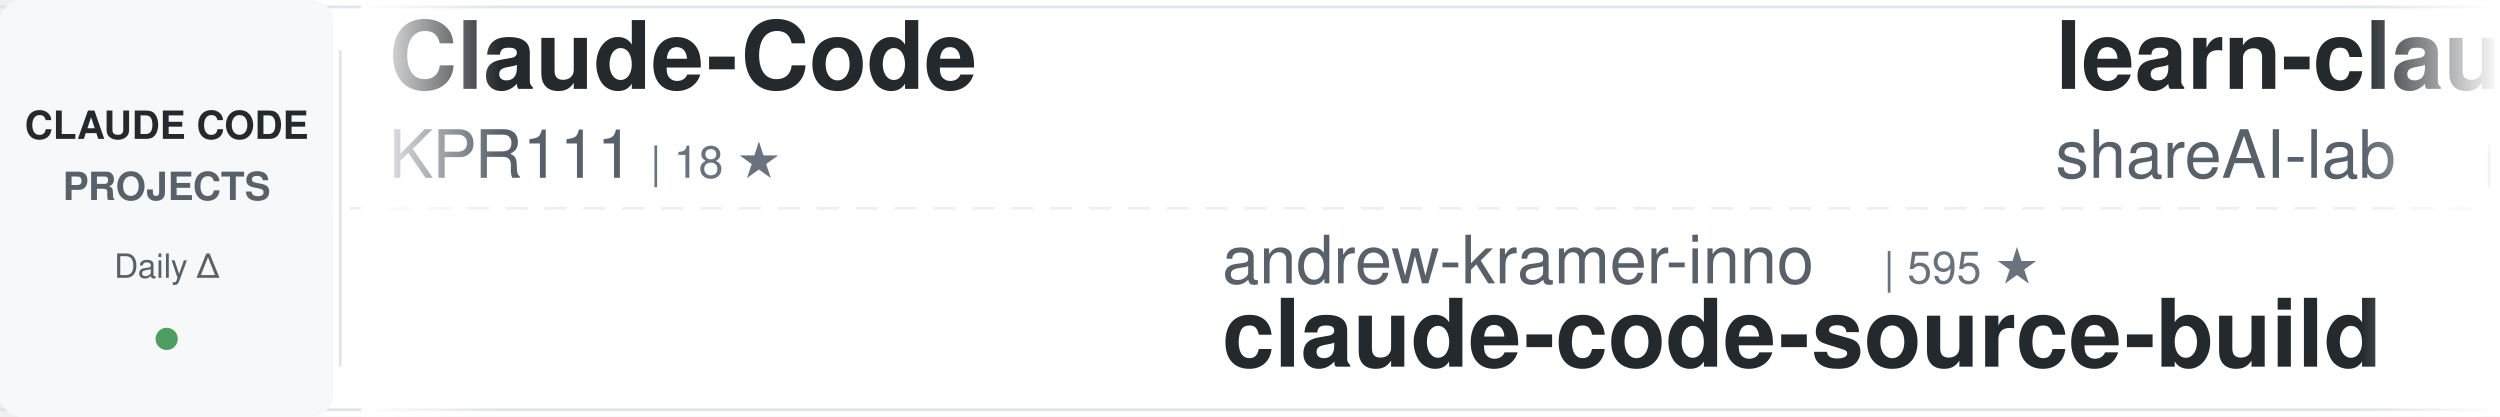
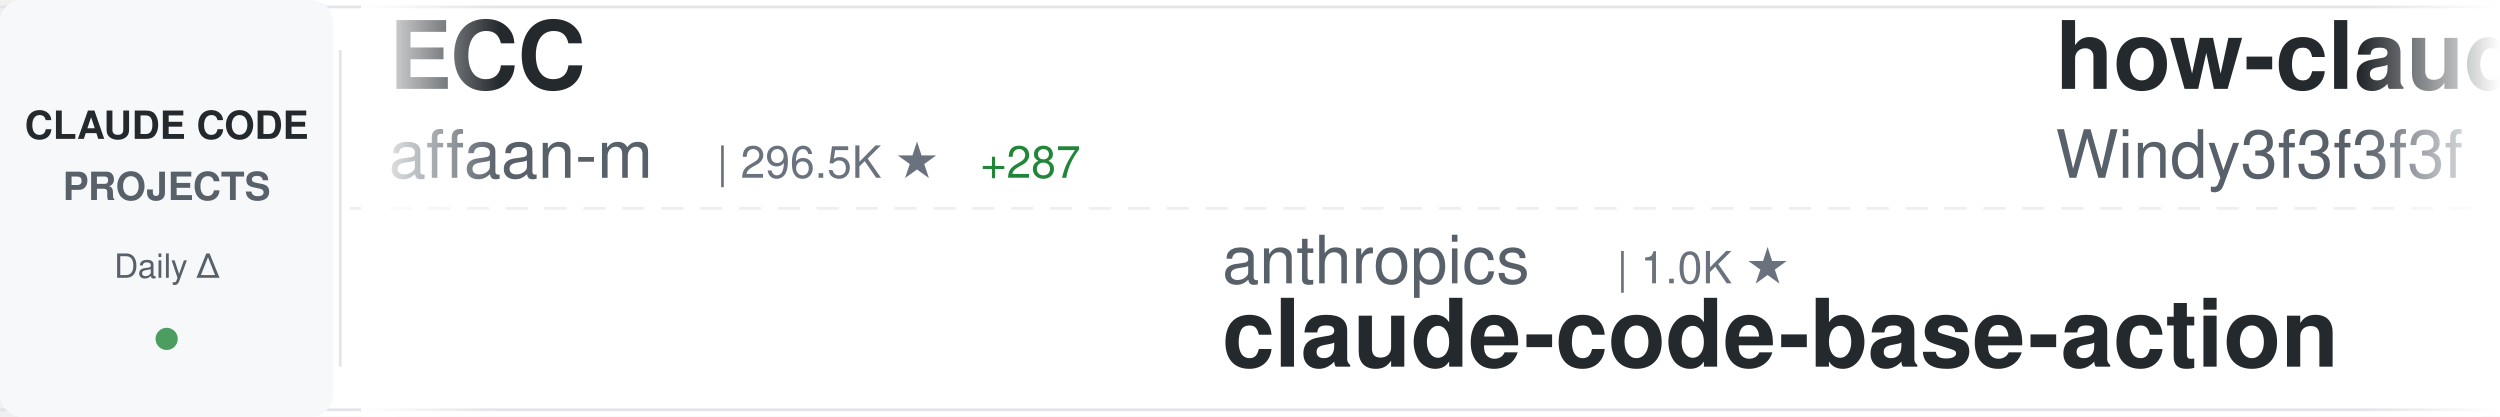
<svg xmlns="http://www.w3.org/2000/svg" width="900" height="150">
  <defs>
    <linearGradient id="awesomeLeftFade" x1="0%" y1="0%" x2="100%" y2="0%">
      <stop offset="0%" style="stop-color:#ffffff;stop-opacity:1" />
      <stop offset="100%" style="stop-color:#ffffff;stop-opacity:0" />
    </linearGradient>
    <linearGradient id="awesomeRightFade" x1="0%" y1="0%" x2="100%" y2="0%">
      <stop offset="0%" style="stop-color:#ffffff;stop-opacity:0" />
      <stop offset="100%" style="stop-color:#ffffff;stop-opacity:1" />
    </linearGradient>
  </defs>
  <rect width="900" height="150" fill="#ffffff" rx="8" />
  <rect x="0" y="2" width="900" height="1" fill="#e1e4e8" />
  <rect x="0" y="147" width="900" height="1" fill="#e1e4e8" />
  <line x1="0" y1="75" x2="900" y2="75" stroke="#e1e4e8" stroke-width="1" stroke-dasharray="8 6" opacity="0.6" />
  <rect x="0" y="0" width="120" height="150" fill="#f6f8fa" rx="8" />
  <text x="60" y="50" font-family="-apple-system, BlinkMacSystemFont, 'Segoe UI', Helvetica, Arial, sans-serif" font-size="14" font-weight="600" fill="#24292e" text-anchor="middle">CLAUDE CODE</text>
  <text x="60" y="72" font-family="-apple-system, BlinkMacSystemFont, 'Segoe UI', Helvetica, Arial, sans-serif" font-size="14" font-weight="600" fill="#586069" text-anchor="middle">PROJECTS</text>
  <text x="60" y="100" font-family="-apple-system, BlinkMacSystemFont, 'Segoe UI', Helvetica, Arial, sans-serif" font-size="12" font-weight="500" fill="#586069" text-anchor="middle">Daily Δ</text>
  <circle cx="60" cy="122" r="4" fill="#22863a" opacity="0.8" />
  <rect x="122" y="18" width="1" height="114" fill="#e1e4e8" />
  <clipPath id="awesomeTickerClip">
    <rect x="130" y="0" width="770" height="150" />
  </clipPath>
  <g clip-path="url(#awesomeTickerClip)">
    <g id="awesomeTickerItems">
      <animateTransform attributeName="transform" attributeType="XML" type="translate" from="0 0" to="-3000 0" dur="54s" repeatCount="indefinite" />
      <g transform="translate(0, 0)">
-         <text x="140" y="32" font-family="-apple-system, BlinkMacSystemFont, 'Segoe UI', Helvetica, Arial, sans-serif" font-size="34" font-weight="600" fill="#24292e">Claude-Code</text>
-         <text x="140" y="64" font-family="-apple-system, BlinkMacSystemFont, 'Segoe UI', Helvetica, Arial, sans-serif" font-size="24" font-weight="400" fill="#586069">KPR111</text>
-         <text x="234" y="64" font-family="-apple-system, BlinkMacSystemFont, 'Segoe UI', Helvetica, Arial, sans-serif" font-size="16" font-weight="500" fill="#6a737d">| 18 ★</text>
+         <text x="140" y="32" font-family="-apple-system, BlinkMacSystemFont, 'Segoe UI', Helvetica, Arial, sans-serif" font-size="34" font-weight="600" fill="#24292e">ECC</text>
+         <text x="140" y="64" font-family="-apple-system, BlinkMacSystemFont, 'Segoe UI', Helvetica, Arial, sans-serif" font-size="24" font-weight="400" fill="#586069">affaan-m</text>
+         <text x="258" y="64" font-family="-apple-system, BlinkMacSystemFont, 'Segoe UI', Helvetica, Arial, sans-serif" font-size="16" font-weight="500" fill="#6a737d">| 296.5K ★</text>
+         <text x="353" y="64" font-family="-apple-system, BlinkMacSystemFont, 'Segoe UI', Helvetica, Arial, sans-serif" font-size="16" font-weight="500" fill="#22863a"> +287</text>
      </g>
      <g transform="translate(300, 0)">
-         <text x="140" y="102" font-family="-apple-system, BlinkMacSystemFont, 'Segoe UI', Helvetica, Arial, sans-serif" font-size="24" font-weight="400" fill="#586069">andrew-kramer-inno</text>
-         <text x="378" y="102" font-family="-apple-system, BlinkMacSystemFont, 'Segoe UI', Helvetica, Arial, sans-serif" font-size="16" font-weight="500" fill="#6a737d">| 595 ★</text>
-         <text x="140" y="132" font-family="-apple-system, BlinkMacSystemFont, 'Segoe UI', Helvetica, Arial, sans-serif" font-size="34" font-weight="600" fill="#24292e">claude-code-source-build</text>
+         <text x="140" y="102" font-family="-apple-system, BlinkMacSystemFont, 'Segoe UI', Helvetica, Arial, sans-serif" font-size="24" font-weight="400" fill="#586069">anthropics</text>
+         <text x="282" y="102" font-family="-apple-system, BlinkMacSystemFont, 'Segoe UI', Helvetica, Arial, sans-serif" font-size="16" font-weight="500" fill="#6a737d">| 1.0K ★</text>
+         <text x="140" y="132" font-family="-apple-system, BlinkMacSystemFont, 'Segoe UI', Helvetica, Arial, sans-serif" font-size="34" font-weight="600" fill="#24292e">claude-code-base-action</text>
      </g>
      <g transform="translate(600, 0)">
-         <text x="140" y="32" font-family="-apple-system, BlinkMacSystemFont, 'Segoe UI', Helvetica, Arial, sans-serif" font-size="34" font-weight="600" fill="#24292e">learn-claude-code</text>
-         <text x="140" y="64" font-family="-apple-system, BlinkMacSystemFont, 'Segoe UI', Helvetica, Arial, sans-serif" font-size="24" font-weight="400" fill="#586069">shareAI-lab</text>
-         <text x="294" y="64" font-family="-apple-system, BlinkMacSystemFont, 'Segoe UI', Helvetica, Arial, sans-serif" font-size="16" font-weight="500" fill="#6a737d">| 79.8K ★</text>
-         <text x="380" y="64" font-family="-apple-system, BlinkMacSystemFont, 'Segoe UI', Helvetica, Arial, sans-serif" font-size="16" font-weight="500" fill="#22863a"> +35</text>
+         <text x="140" y="32" font-family="-apple-system, BlinkMacSystemFont, 'Segoe UI', Helvetica, Arial, sans-serif" font-size="34" font-weight="600" fill="#24292e">how-claude-code-works</text>
+         <text x="140" y="64" font-family="-apple-system, BlinkMacSystemFont, 'Segoe UI', Helvetica, Arial, sans-serif" font-size="24" font-weight="400" fill="#586069">Windy3f3f3f3f</text>
+         <text x="318" y="64" font-family="-apple-system, BlinkMacSystemFont, 'Segoe UI', Helvetica, Arial, sans-serif" font-size="16" font-weight="500" fill="#6a737d">| 3.8K ★</text>
+         <text x="395" y="64" font-family="-apple-system, BlinkMacSystemFont, 'Segoe UI', Helvetica, Arial, sans-serif" font-size="16" font-weight="500" fill="#22863a"> +1</text>
      </g>
      <g transform="translate(900, 0)">
-         <text x="140" y="102" font-family="-apple-system, BlinkMacSystemFont, 'Segoe UI', Helvetica, Arial, sans-serif" font-size="24" font-weight="400" fill="#586069">disler</text>
-         <text x="234" y="102" font-family="-apple-system, BlinkMacSystemFont, 'Segoe UI', Helvetica, Arial, sans-serif" font-size="16" font-weight="500" fill="#6a737d">| 1.7K ★</text>
-         <text x="311" y="102" font-family="-apple-system, BlinkMacSystemFont, 'Segoe UI', Helvetica, Arial, sans-serif" font-size="16" font-weight="500" fill="#22863a"> +1</text>
-         <text x="140" y="132" font-family="-apple-system, BlinkMacSystemFont, 'Segoe UI', Helvetica, Arial, sans-serif" font-size="34" font-weight="600" fill="#24292e">pi-vs-claude-code</text>
+         <text x="140" y="102" font-family="-apple-system, BlinkMacSystemFont, 'Segoe UI', Helvetica, Arial, sans-serif" font-size="24" font-weight="400" fill="#586069">hangsman</text>
+         <text x="258" y="102" font-family="-apple-system, BlinkMacSystemFont, 'Segoe UI', Helvetica, Arial, sans-serif" font-size="16" font-weight="500" fill="#6a737d">| 799 ★</text>
+         <text x="140" y="132" font-family="-apple-system, BlinkMacSystemFont, 'Segoe UI', Helvetica, Arial, sans-serif" font-size="34" font-weight="600" fill="#24292e">claude-code-source</text>
      </g>
      <g transform="translate(1200, 0)">
-         <text x="140" y="32" font-family="-apple-system, BlinkMacSystemFont, 'Segoe UI', Helvetica, Arial, sans-serif" font-size="34" font-weight="600" fill="#24292e">claude-code-skills</text>
-         <text x="140" y="64" font-family="-apple-system, BlinkMacSystemFont, 'Segoe UI', Helvetica, Arial, sans-serif" font-size="24" font-weight="400" fill="#586069">daymade</text>
-         <text x="246" y="64" font-family="-apple-system, BlinkMacSystemFont, 'Segoe UI', Helvetica, Arial, sans-serif" font-size="16" font-weight="500" fill="#6a737d">| 1.5K ★</text>
-         <text x="323" y="64" font-family="-apple-system, BlinkMacSystemFont, 'Segoe UI', Helvetica, Arial, sans-serif" font-size="16" font-weight="500" fill="#22863a"> +1</text>
+         <text x="140" y="32" font-family="-apple-system, BlinkMacSystemFont, 'Segoe UI', Helvetica, Arial, sans-serif" font-size="34" font-weight="600" fill="#24292e">pi-vs-claude-code</text>
+         <text x="140" y="64" font-family="-apple-system, BlinkMacSystemFont, 'Segoe UI', Helvetica, Arial, sans-serif" font-size="24" font-weight="400" fill="#586069">disler</text>
+         <text x="234" y="64" font-family="-apple-system, BlinkMacSystemFont, 'Segoe UI', Helvetica, Arial, sans-serif" font-size="16" font-weight="500" fill="#6a737d">| 1.7K ★</text>
      </g>
      <g transform="translate(1500, 0)">
-         <text x="140" y="102" font-family="-apple-system, BlinkMacSystemFont, 'Segoe UI', Helvetica, Arial, sans-serif" font-size="24" font-weight="400" fill="#586069">rohitg00</text>
-         <text x="258" y="102" font-family="-apple-system, BlinkMacSystemFont, 'Segoe UI', Helvetica, Arial, sans-serif" font-size="16" font-weight="500" fill="#6a737d">| 2.8K ★</text>
-         <text x="140" y="132" font-family="-apple-system, BlinkMacSystemFont, 'Segoe UI', Helvetica, Arial, sans-serif" font-size="34" font-weight="600" fill="#24292e">awesome-claude-code-tool...</text>
+         <text x="140" y="102" font-family="-apple-system, BlinkMacSystemFont, 'Segoe UI', Helvetica, Arial, sans-serif" font-size="24" font-weight="400" fill="#586069">Piebald-AI</text>
+         <text x="282" y="102" font-family="-apple-system, BlinkMacSystemFont, 'Segoe UI', Helvetica, Arial, sans-serif" font-size="16" font-weight="500" fill="#6a737d">| 13.1K ★</text>
+         <text x="368" y="102" font-family="-apple-system, BlinkMacSystemFont, 'Segoe UI', Helvetica, Arial, sans-serif" font-size="16" font-weight="500" fill="#22863a"> +5</text>
+         <text x="140" y="132" font-family="-apple-system, BlinkMacSystemFont, 'Segoe UI', Helvetica, Arial, sans-serif" font-size="34" font-weight="600" fill="#24292e">claude-code-system-promp...</text>
      </g>
      <g transform="translate(1800, 0)">
-         <text x="140" y="32" font-family="-apple-system, BlinkMacSystemFont, 'Segoe UI', Helvetica, Arial, sans-serif" font-size="34" font-weight="600" fill="#24292e">claude-code-templates</text>
-         <text x="140" y="64" font-family="-apple-system, BlinkMacSystemFont, 'Segoe UI', Helvetica, Arial, sans-serif" font-size="24" font-weight="400" fill="#586069">davila7</text>
-         <text x="246" y="64" font-family="-apple-system, BlinkMacSystemFont, 'Segoe UI', Helvetica, Arial, sans-serif" font-size="16" font-weight="500" fill="#6a737d">| 33.1K ★</text>
-         <text x="332" y="64" font-family="-apple-system, BlinkMacSystemFont, 'Segoe UI', Helvetica, Arial, sans-serif" font-size="16" font-weight="500" fill="#22863a"> +15</text>
+         <text x="140" y="32" font-family="-apple-system, BlinkMacSystemFont, 'Segoe UI', Helvetica, Arial, sans-serif" font-size="34" font-weight="600" fill="#24292e">claude-code-telegram</text>
+         <text x="140" y="64" font-family="-apple-system, BlinkMacSystemFont, 'Segoe UI', Helvetica, Arial, sans-serif" font-size="24" font-weight="400" fill="#586069">overwirehq</text>
+         <text x="282" y="64" font-family="-apple-system, BlinkMacSystemFont, 'Segoe UI', Helvetica, Arial, sans-serif" font-size="16" font-weight="500" fill="#6a737d">| 2.8K ★</text>
      </g>
      <g transform="translate(2100, 0)">
-         <text x="140" y="102" font-family="-apple-system, BlinkMacSystemFont, 'Segoe UI', Helvetica, Arial, sans-serif" font-size="24" font-weight="400" fill="#586069">feiskyer</text>
-         <text x="258" y="102" font-family="-apple-system, BlinkMacSystemFont, 'Segoe UI', Helvetica, Arial, sans-serif" font-size="16" font-weight="500" fill="#6a737d">| 1.7K ★</text>
-         <text x="335" y="102" font-family="-apple-system, BlinkMacSystemFont, 'Segoe UI', Helvetica, Arial, sans-serif" font-size="16" font-weight="500" fill="#22863a"> +2</text>
-         <text x="140" y="132" font-family="-apple-system, BlinkMacSystemFont, 'Segoe UI', Helvetica, Arial, sans-serif" font-size="34" font-weight="600" fill="#24292e">claude-code-settings</text>
+         <text x="140" y="102" font-family="-apple-system, BlinkMacSystemFont, 'Segoe UI', Helvetica, Arial, sans-serif" font-size="24" font-weight="400" fill="#586069">asgeirtj</text>
+         <text x="258" y="102" font-family="-apple-system, BlinkMacSystemFont, 'Segoe UI', Helvetica, Arial, sans-serif" font-size="16" font-weight="500" fill="#6a737d">| 70.7K ★</text>
+         <text x="344" y="102" font-family="-apple-system, BlinkMacSystemFont, 'Segoe UI', Helvetica, Arial, sans-serif" font-size="16" font-weight="500" fill="#22863a"> +13</text>
+         <text x="140" y="132" font-family="-apple-system, BlinkMacSystemFont, 'Segoe UI', Helvetica, Arial, sans-serif" font-size="34" font-weight="600" fill="#24292e">system_prompts_leaks</text>
      </g>
      <g transform="translate(2400, 0)">
-         <text x="140" y="32" font-family="-apple-system, BlinkMacSystemFont, 'Segoe UI', Helvetica, Arial, sans-serif" font-size="34" font-weight="600" fill="#24292e">ClaudeCodeAgents</text>
-         <text x="140" y="64" font-family="-apple-system, BlinkMacSystemFont, 'Segoe UI', Helvetica, Arial, sans-serif" font-size="24" font-weight="400" fill="#586069">darcyegb</text>
-         <text x="258" y="64" font-family="-apple-system, BlinkMacSystemFont, 'Segoe UI', Helvetica, Arial, sans-serif" font-size="16" font-weight="500" fill="#6a737d">| 779 ★</text>
+         <text x="140" y="32" font-family="-apple-system, BlinkMacSystemFont, 'Segoe UI', Helvetica, Arial, sans-serif" font-size="34" font-weight="600" fill="#24292e">awesome-claude-code-suba...</text>
+         <text x="140" y="64" font-family="-apple-system, BlinkMacSystemFont, 'Segoe UI', Helvetica, Arial, sans-serif" font-size="24" font-weight="400" fill="#586069">VoltAgent</text>
+         <text x="270" y="64" font-family="-apple-system, BlinkMacSystemFont, 'Segoe UI', Helvetica, Arial, sans-serif" font-size="16" font-weight="500" fill="#6a737d">| 26.3K ★</text>
+         <text x="356" y="64" font-family="-apple-system, BlinkMacSystemFont, 'Segoe UI', Helvetica, Arial, sans-serif" font-size="16" font-weight="500" fill="#22863a"> +12</text>
      </g>
      <g transform="translate(2700, 0)">
-         <text x="140" y="102" font-family="-apple-system, BlinkMacSystemFont, 'Segoe UI', Helvetica, Arial, sans-serif" font-size="24" font-weight="400" fill="#586069">ponponon</text>
-         <text x="258" y="102" font-family="-apple-system, BlinkMacSystemFont, 'Segoe UI', Helvetica, Arial, sans-serif" font-size="16" font-weight="500" fill="#6a737d">| 2.3K ★</text>
-         <text x="140" y="132" font-family="-apple-system, BlinkMacSystemFont, 'Segoe UI', Helvetica, Arial, sans-serif" font-size="34" font-weight="600" fill="#24292e">claude_code_src</text>
+         <text x="140" y="102" font-family="-apple-system, BlinkMacSystemFont, 'Segoe UI', Helvetica, Arial, sans-serif" font-size="24" font-weight="400" fill="#586069">1rgs</text>
+         <text x="210" y="102" font-family="-apple-system, BlinkMacSystemFont, 'Segoe UI', Helvetica, Arial, sans-serif" font-size="16" font-weight="500" fill="#6a737d">| 3.8K ★</text>
+         <text x="287" y="102" font-family="-apple-system, BlinkMacSystemFont, 'Segoe UI', Helvetica, Arial, sans-serif" font-size="16" font-weight="500" fill="#22863a"> +1</text>
+         <text x="140" y="132" font-family="-apple-system, BlinkMacSystemFont, 'Segoe UI', Helvetica, Arial, sans-serif" font-size="34" font-weight="600" fill="#24292e">claude-code-proxy</text>
      </g>
      <g transform="translate(3000, 0)">
-         <text x="140" y="32" font-family="-apple-system, BlinkMacSystemFont, 'Segoe UI', Helvetica, Arial, sans-serif" font-size="34" font-weight="600" fill="#24292e">Claude-Code</text>
-         <text x="140" y="64" font-family="-apple-system, BlinkMacSystemFont, 'Segoe UI', Helvetica, Arial, sans-serif" font-size="24" font-weight="400" fill="#586069">KPR111</text>
-         <text x="234" y="64" font-family="-apple-system, BlinkMacSystemFont, 'Segoe UI', Helvetica, Arial, sans-serif" font-size="16" font-weight="500" fill="#6a737d">| 18 ★</text>
+         <text x="140" y="32" font-family="-apple-system, BlinkMacSystemFont, 'Segoe UI', Helvetica, Arial, sans-serif" font-size="34" font-weight="600" fill="#24292e">ECC</text>
+         <text x="140" y="64" font-family="-apple-system, BlinkMacSystemFont, 'Segoe UI', Helvetica, Arial, sans-serif" font-size="24" font-weight="400" fill="#586069">affaan-m</text>
+         <text x="258" y="64" font-family="-apple-system, BlinkMacSystemFont, 'Segoe UI', Helvetica, Arial, sans-serif" font-size="16" font-weight="500" fill="#6a737d">| 296.5K ★</text>
+         <text x="353" y="64" font-family="-apple-system, BlinkMacSystemFont, 'Segoe UI', Helvetica, Arial, sans-serif" font-size="16" font-weight="500" fill="#22863a"> +287</text>
      </g>
      <g transform="translate(3300, 0)">
-         <text x="140" y="102" font-family="-apple-system, BlinkMacSystemFont, 'Segoe UI', Helvetica, Arial, sans-serif" font-size="24" font-weight="400" fill="#586069">andrew-kramer-inno</text>
-         <text x="378" y="102" font-family="-apple-system, BlinkMacSystemFont, 'Segoe UI', Helvetica, Arial, sans-serif" font-size="16" font-weight="500" fill="#6a737d">| 595 ★</text>
-         <text x="140" y="132" font-family="-apple-system, BlinkMacSystemFont, 'Segoe UI', Helvetica, Arial, sans-serif" font-size="34" font-weight="600" fill="#24292e">claude-code-source-build</text>
+         <text x="140" y="102" font-family="-apple-system, BlinkMacSystemFont, 'Segoe UI', Helvetica, Arial, sans-serif" font-size="24" font-weight="400" fill="#586069">anthropics</text>
+         <text x="282" y="102" font-family="-apple-system, BlinkMacSystemFont, 'Segoe UI', Helvetica, Arial, sans-serif" font-size="16" font-weight="500" fill="#6a737d">| 1.0K ★</text>
+         <text x="140" y="132" font-family="-apple-system, BlinkMacSystemFont, 'Segoe UI', Helvetica, Arial, sans-serif" font-size="34" font-weight="600" fill="#24292e">claude-code-base-action</text>
      </g>
      <g transform="translate(3600, 0)">
-         <text x="140" y="32" font-family="-apple-system, BlinkMacSystemFont, 'Segoe UI', Helvetica, Arial, sans-serif" font-size="34" font-weight="600" fill="#24292e">learn-claude-code</text>
-         <text x="140" y="64" font-family="-apple-system, BlinkMacSystemFont, 'Segoe UI', Helvetica, Arial, sans-serif" font-size="24" font-weight="400" fill="#586069">shareAI-lab</text>
-         <text x="294" y="64" font-family="-apple-system, BlinkMacSystemFont, 'Segoe UI', Helvetica, Arial, sans-serif" font-size="16" font-weight="500" fill="#6a737d">| 79.8K ★</text>
-         <text x="380" y="64" font-family="-apple-system, BlinkMacSystemFont, 'Segoe UI', Helvetica, Arial, sans-serif" font-size="16" font-weight="500" fill="#22863a"> +35</text>
+         <text x="140" y="32" font-family="-apple-system, BlinkMacSystemFont, 'Segoe UI', Helvetica, Arial, sans-serif" font-size="34" font-weight="600" fill="#24292e">how-claude-code-works</text>
+         <text x="140" y="64" font-family="-apple-system, BlinkMacSystemFont, 'Segoe UI', Helvetica, Arial, sans-serif" font-size="24" font-weight="400" fill="#586069">Windy3f3f3f3f</text>
+         <text x="318" y="64" font-family="-apple-system, BlinkMacSystemFont, 'Segoe UI', Helvetica, Arial, sans-serif" font-size="16" font-weight="500" fill="#6a737d">| 3.8K ★</text>
+         <text x="395" y="64" font-family="-apple-system, BlinkMacSystemFont, 'Segoe UI', Helvetica, Arial, sans-serif" font-size="16" font-weight="500" fill="#22863a"> +1</text>
      </g>
      <g transform="translate(3900, 0)">
-         <text x="140" y="102" font-family="-apple-system, BlinkMacSystemFont, 'Segoe UI', Helvetica, Arial, sans-serif" font-size="24" font-weight="400" fill="#586069">disler</text>
-         <text x="234" y="102" font-family="-apple-system, BlinkMacSystemFont, 'Segoe UI', Helvetica, Arial, sans-serif" font-size="16" font-weight="500" fill="#6a737d">| 1.7K ★</text>
-         <text x="311" y="102" font-family="-apple-system, BlinkMacSystemFont, 'Segoe UI', Helvetica, Arial, sans-serif" font-size="16" font-weight="500" fill="#22863a"> +1</text>
-         <text x="140" y="132" font-family="-apple-system, BlinkMacSystemFont, 'Segoe UI', Helvetica, Arial, sans-serif" font-size="34" font-weight="600" fill="#24292e">pi-vs-claude-code</text>
+         <text x="140" y="102" font-family="-apple-system, BlinkMacSystemFont, 'Segoe UI', Helvetica, Arial, sans-serif" font-size="24" font-weight="400" fill="#586069">hangsman</text>
+         <text x="258" y="102" font-family="-apple-system, BlinkMacSystemFont, 'Segoe UI', Helvetica, Arial, sans-serif" font-size="16" font-weight="500" fill="#6a737d">| 799 ★</text>
+         <text x="140" y="132" font-family="-apple-system, BlinkMacSystemFont, 'Segoe UI', Helvetica, Arial, sans-serif" font-size="34" font-weight="600" fill="#24292e">claude-code-source</text>
      </g>
    </g>
  </g>
  <rect x="130" y="0" width="50" height="150" fill="url(#awesomeLeftFade)" />
  <rect x="850" y="0" width="50" height="150" fill="url(#awesomeRightFade)" />
</svg>
